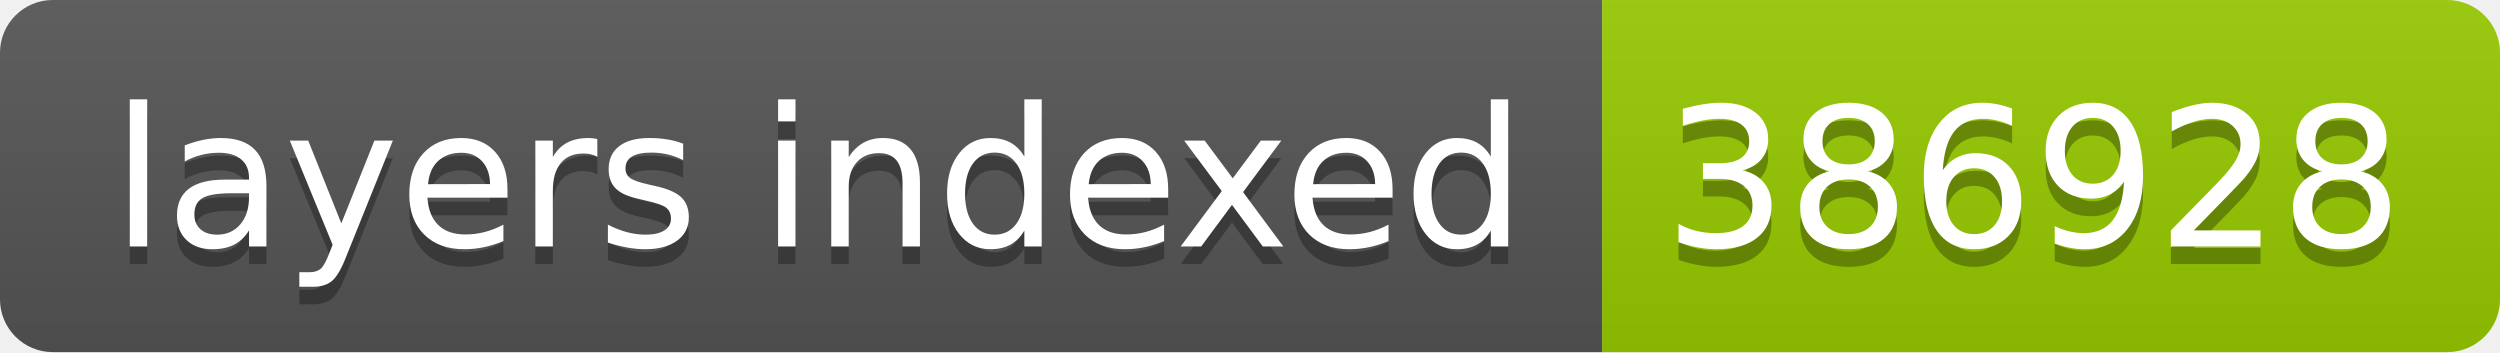
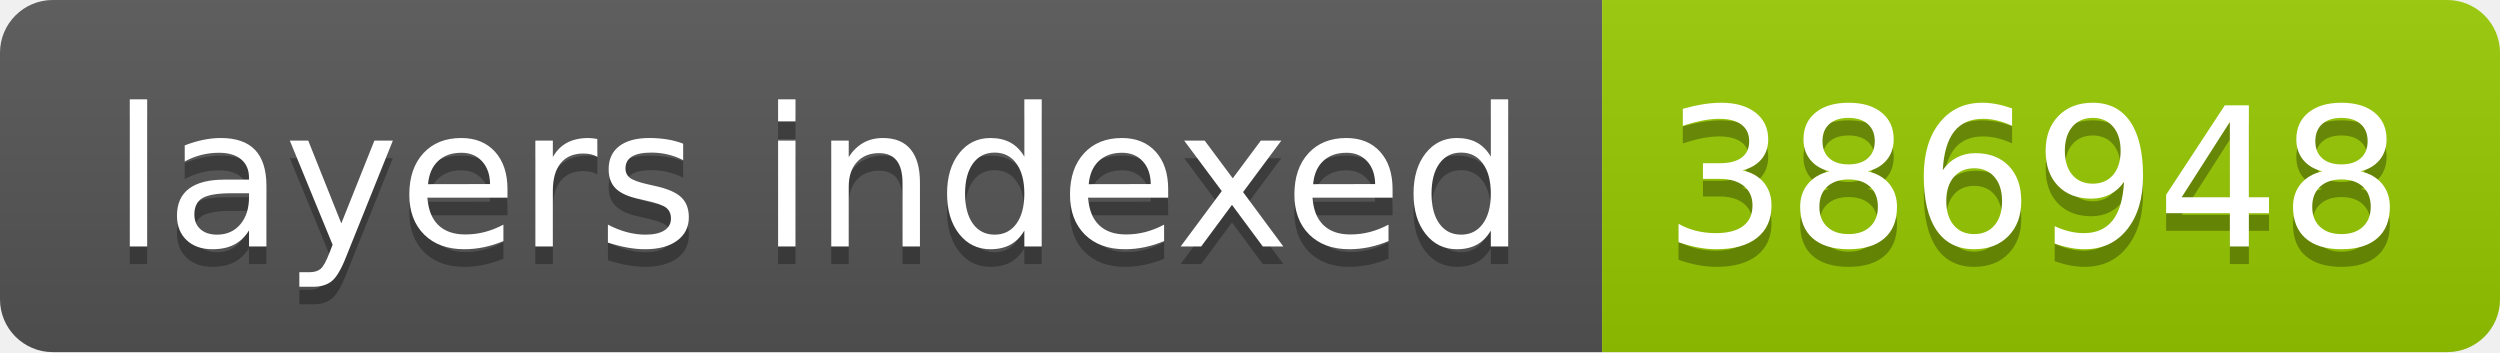
- <svg xmlns="http://www.w3.org/2000/svg" width="142" height="20" role="img" aria-label="layers indexed: 386928">
+ <svg xmlns="http://www.w3.org/2000/svg" width="142" height="20" role="img" aria-label="layers indexed: 386948">
  <linearGradient id="s" x2="0" y2="100%">
    <stop offset="0" stop-color="#bbb" stop-opacity=".1" />
    <stop offset="1" stop-opacity=".1" />
  </linearGradient>
  <clipPath id="r">
    <rect width="142" height="20" rx="3" fill="#fff" />
  </clipPath>
  <g clip-path="url(#r)">
    <rect width="91" height="20" fill="#555" />
    <rect x="91" width="51" height="20" fill="#97ca00" />
    <rect width="142" height="20" fill="url(#s)" />
  </g>
  <g fill="#fff" text-anchor="middle" font-family="Verdana,Geneva,DejaVu Sans,sans-serif" text-rendering="geometricPrecision" font-size="110">
    <text aria-hidden="true" x="465" y="150" fill="#010101" fill-opacity=".3" transform="scale(.1)" textLength="810">layers indexed</text>
    <text x="465" y="140" transform="scale(.1)" fill="#fff" textLength="810">layers indexed</text>
-     <text aria-hidden="true" x="1155" y="150" fill="#010101" fill-opacity=".3" transform="scale(.1)" textLength="410">386928</text>
-     <text x="1155" y="140" transform="scale(.1)" fill="#fff" textLength="410">386928</text>
+     <text aria-hidden="true" x="1155" y="150" fill="#010101" fill-opacity=".3" transform="scale(.1)" textLength="410">386948</text>
+     <text x="1155" y="140" transform="scale(.1)" fill="#fff" textLength="410">386948</text>
  </g>
</svg>
